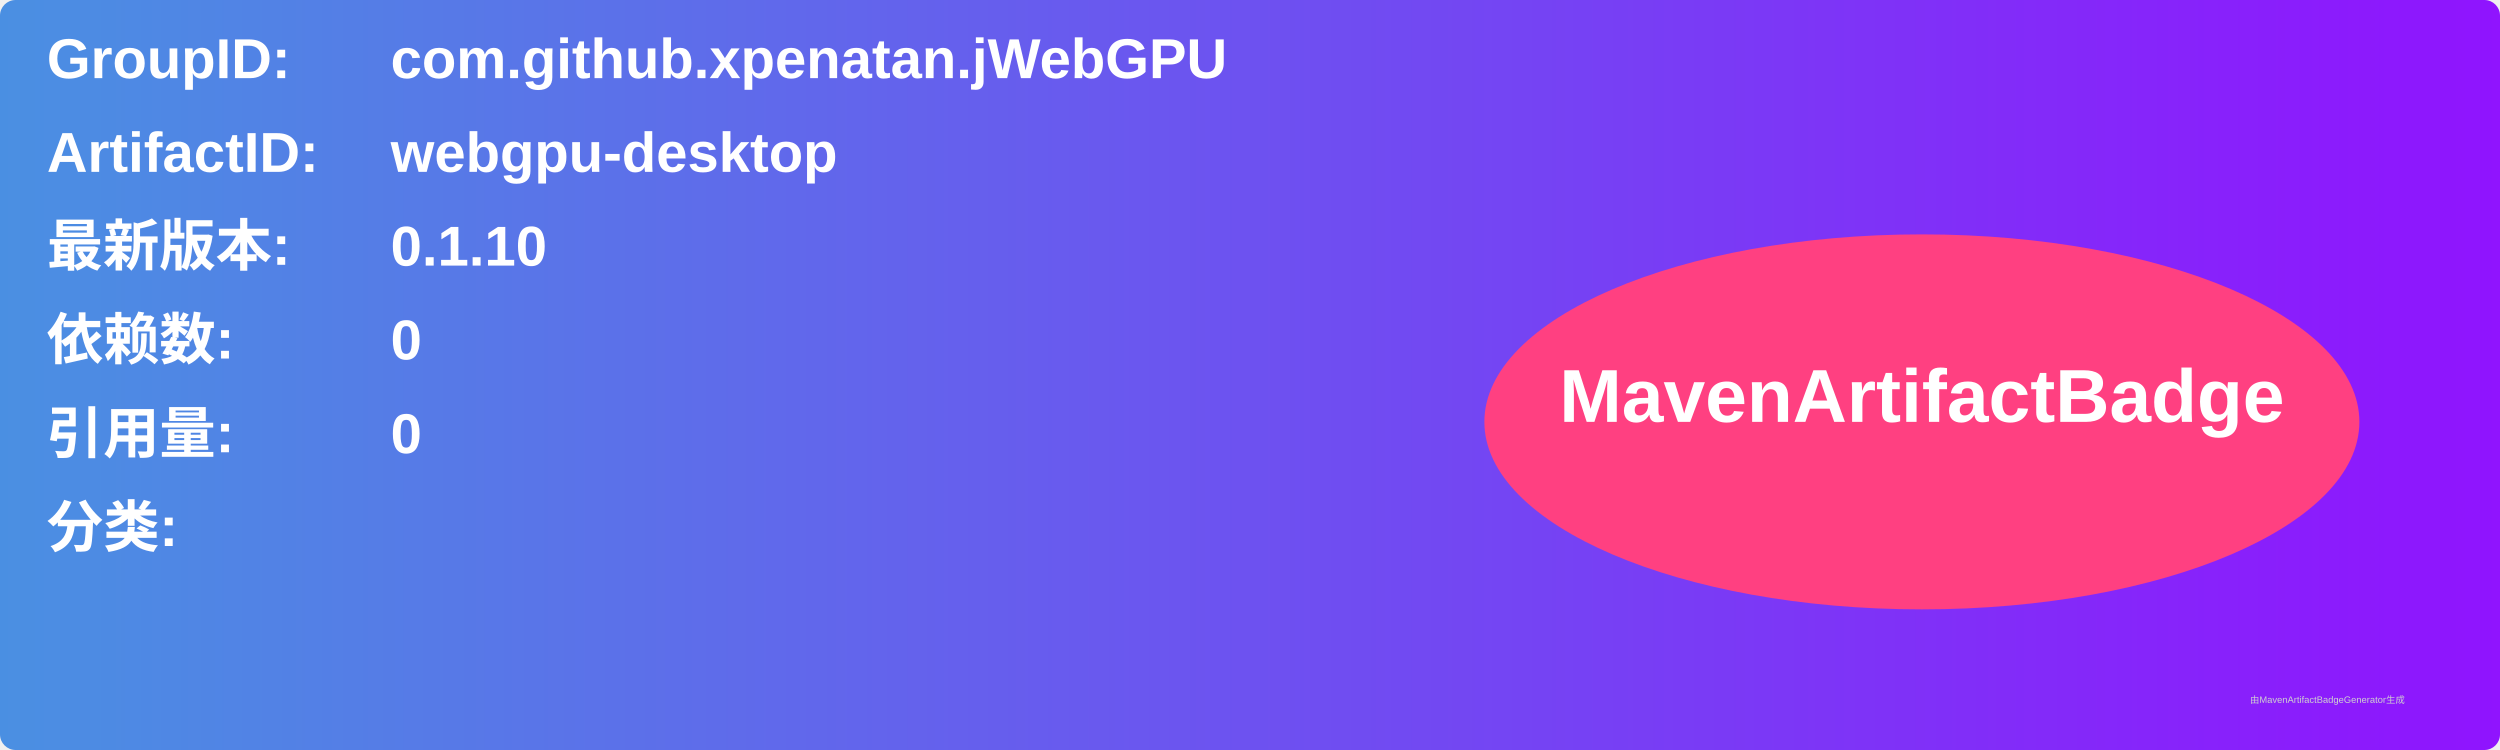
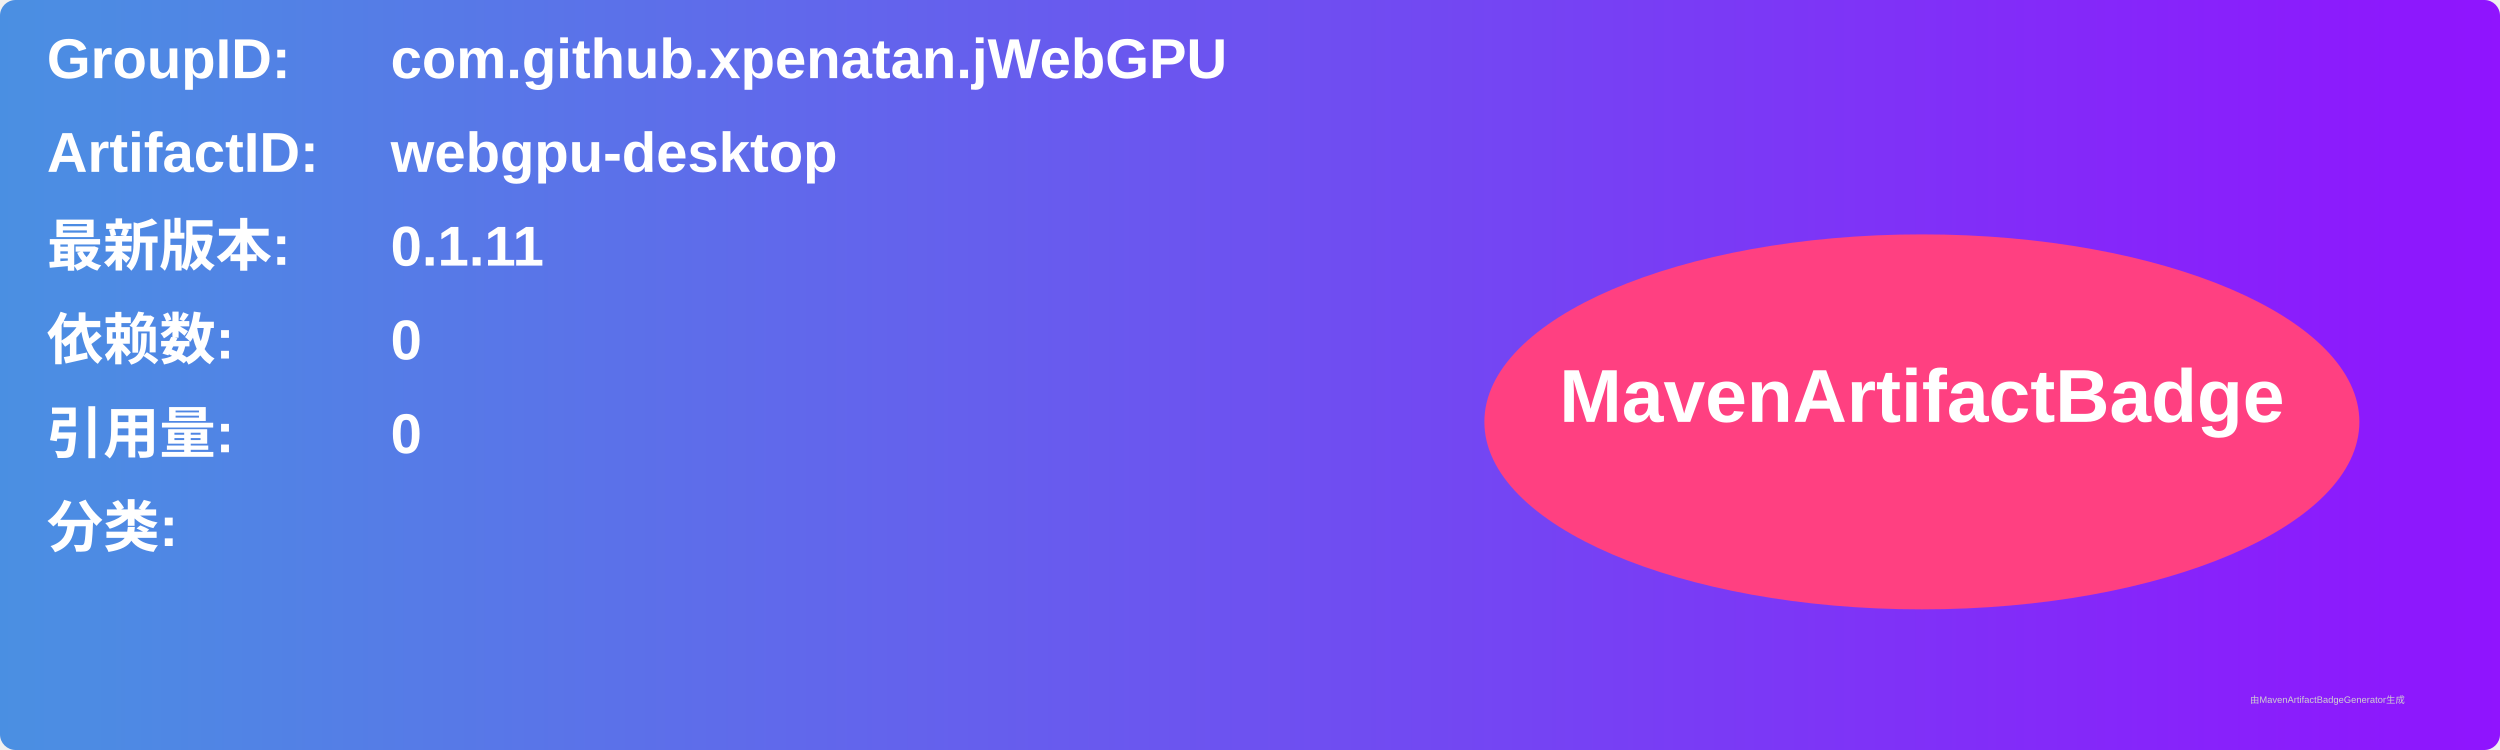
<svg xmlns="http://www.w3.org/2000/svg" width="800" height="240" viewBox="0 0 800 240">
  <linearGradient id="grad" x1="0%" y1="0%" x2="100%" y2="0%">
    <stop offset="0%" stop-color="#4a90e2" />
    <stop offset="100%" stop-color="#9013fe" />
  </linearGradient>
  <rect width="100%" height="100%" rx="5" ry="5" fill="url(#grad)" />
  <g transform="translate(15, 15)">
    <text x="0" y="10" font-family="Arial" font-size="18" fill="white" font-weight="bold" width="260">GroupID:</text>
    <text x="110" y="10" font-family="Arial" font-size="18" fill="white" font-weight="bold" width="460">com.github.xpenatan.jWebGPU</text>
    <text x="0" y="40" font-family="Arial" font-size="18" fill="white" font-weight="bold" width="260">ArtifactID:</text>
    <text x="110" y="40" font-family="Arial" font-size="18" fill="white" font-weight="bold" width="460">webgpu-desktop</text>
    <text x="0" y="70" font-family="Arial" font-size="18" fill="white" font-weight="bold">最新版本:</text>
    <text x="110" y="70" font-family="Arial" font-size="18" fill="white" font-weight="bold">
-       <tspan font-weight="bold">0.1.10</tspan>
+       <tspan font-weight="bold">0.1.11</tspan>
    </text>
    <text x="0" y="100" font-family="Arial" font-size="18" fill="white" font-weight="bold">依赖数: </text>
    <text x="110" y="100" font-family="Arial" font-size="18" fill="white">
      <tspan font-weight="bold">0</tspan>
    </text>
    <text x="0" y="130" font-family="Arial" font-size="18" fill="white" font-weight="bold">引用量: </text>
    <text x="110" y="130" font-family="Arial" font-size="18" fill="white">
      <tspan font-weight="bold">0</tspan>
    </text>
    <text x="0" y="160" font-family="Arial" font-size="18" fill="white" font-weight="bold">分类:</text>
    <text x="10" y="190" font-family="Arial" font-size="10" fill="white">
      <tspan font-weight="bold" />
    </text>
    <ellipse cx="600" cy="120" rx="140" ry="60" fill="#ff4081" />
    <text x="600" y="120" text-anchor="middle" font-family="Arial" font-size="24" fill="white" font-weight="bold">MavenArtifactBadge</text>
  </g>
  <text x="720" y="225" font-family="Arial" font-size="3" fill="#d0d0d0">由MavenArtifactBadgeGenerator生成</text>
</svg>
